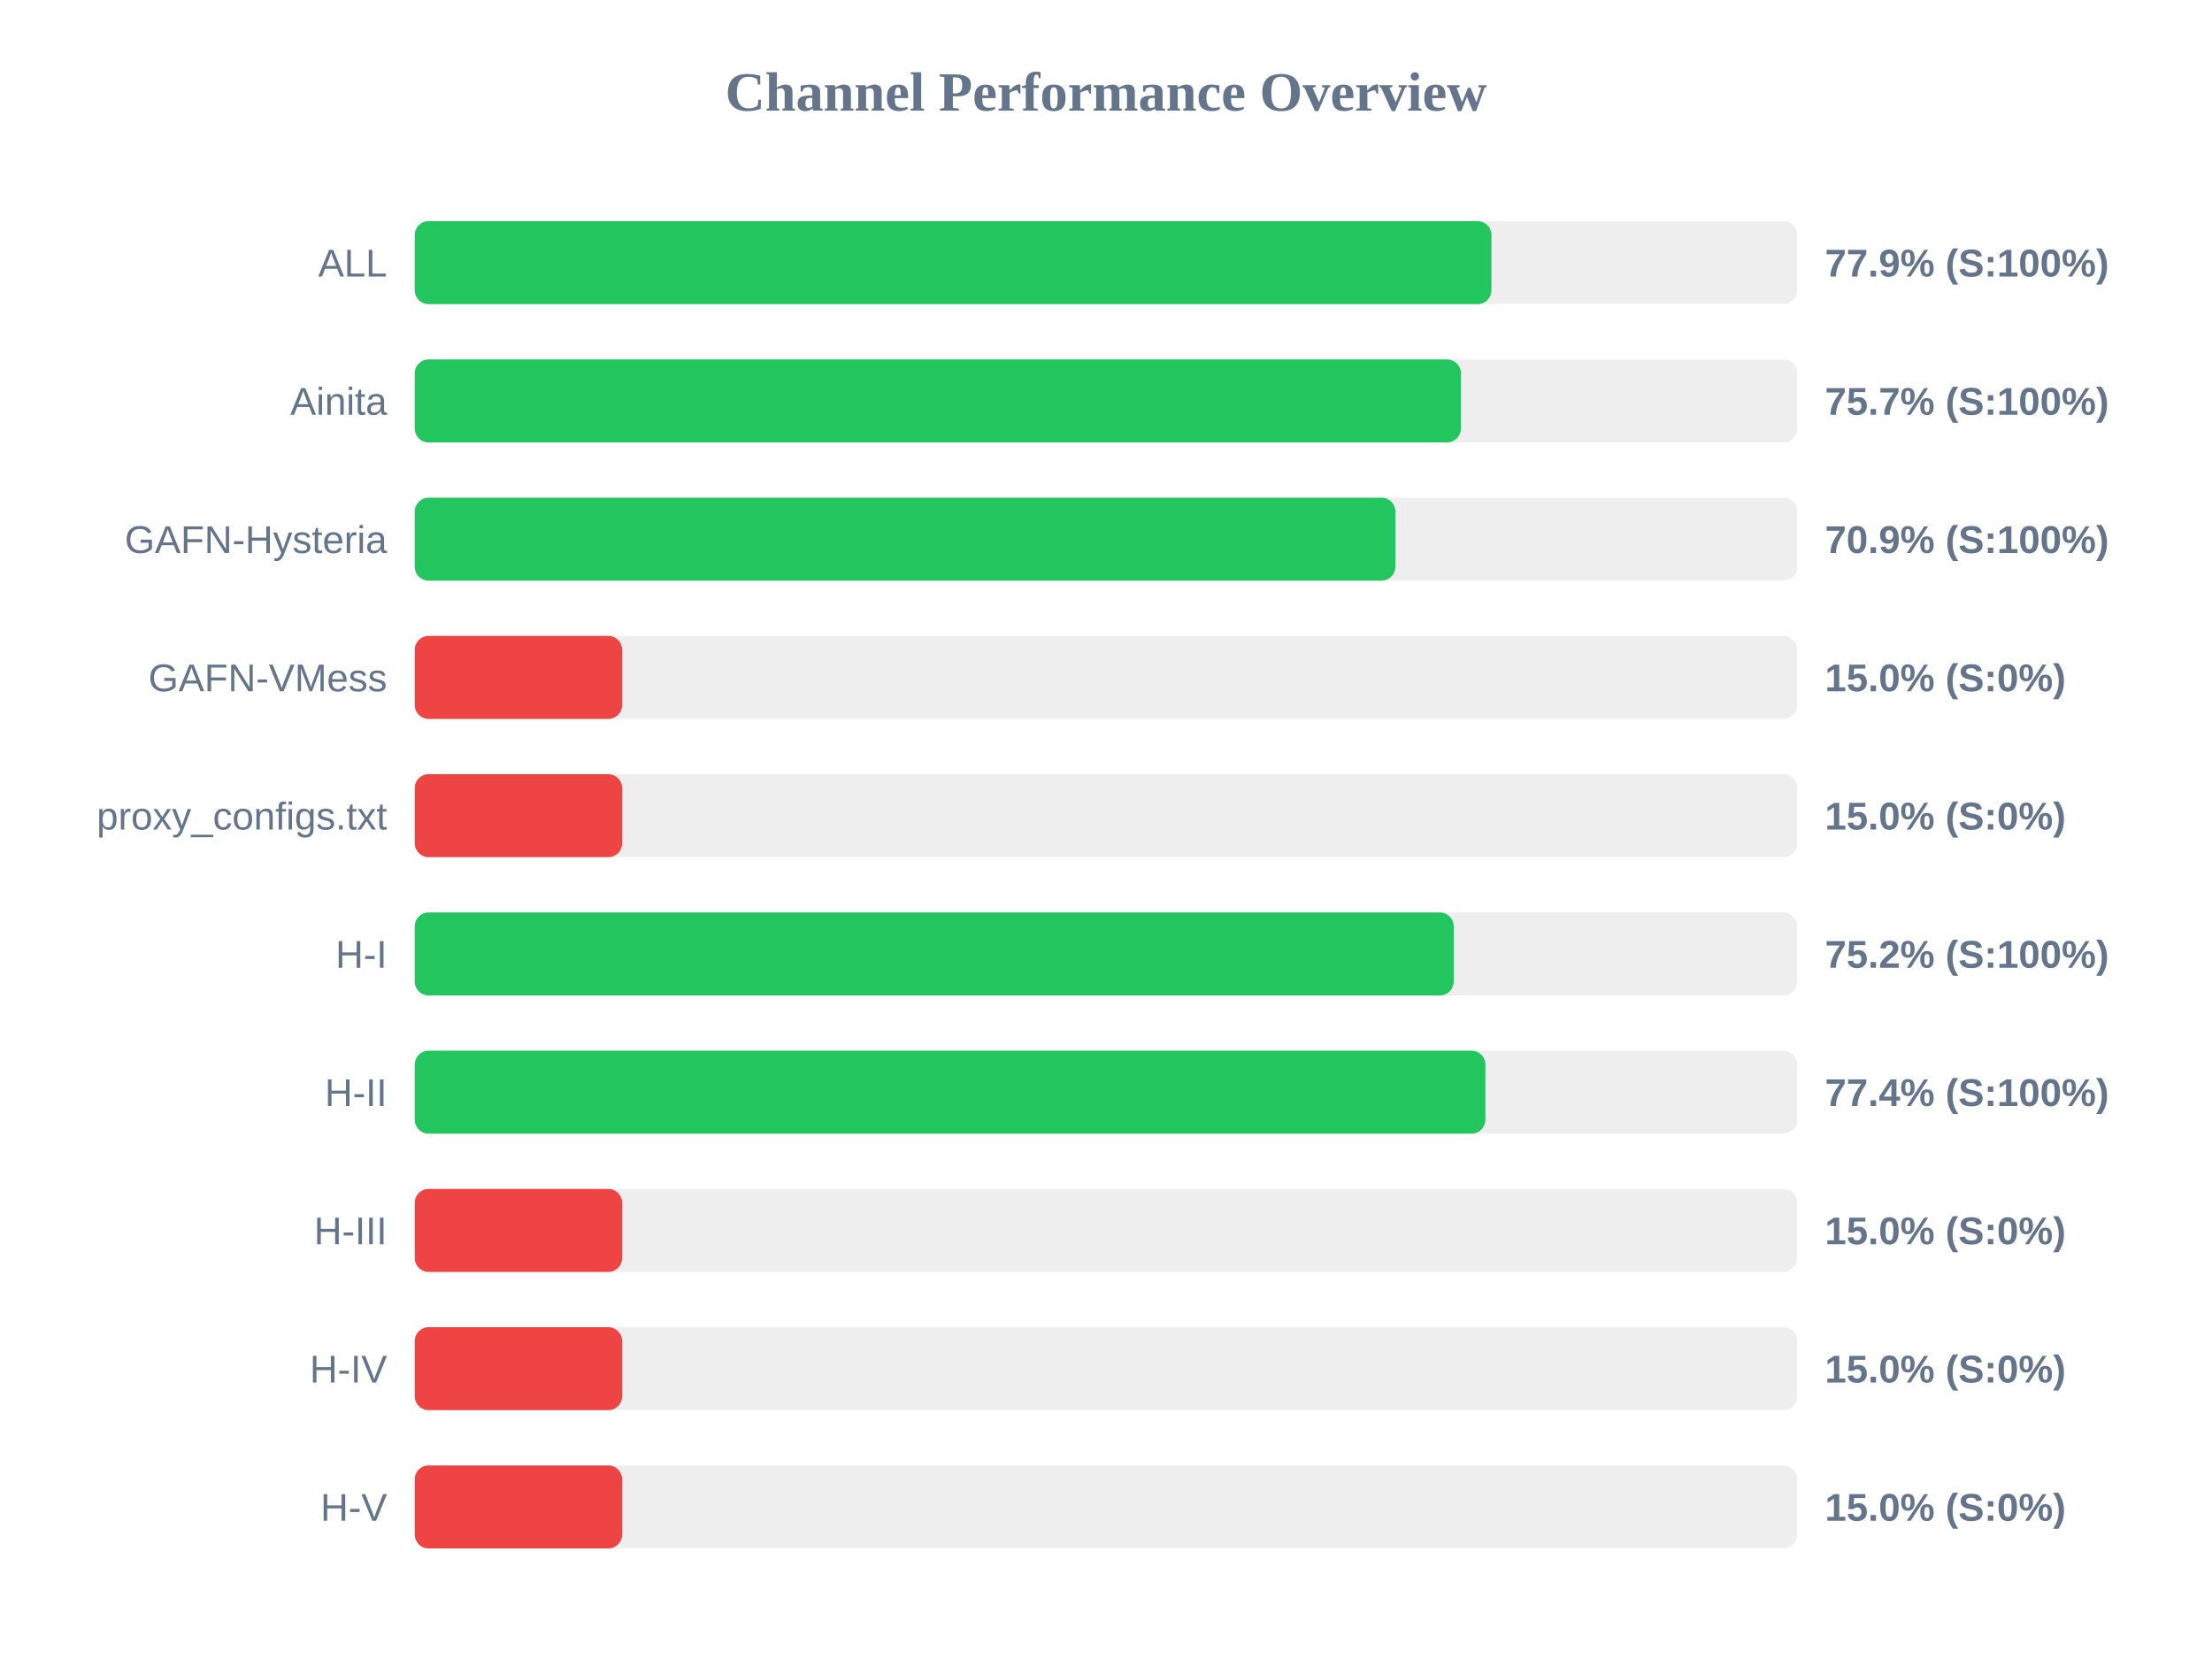
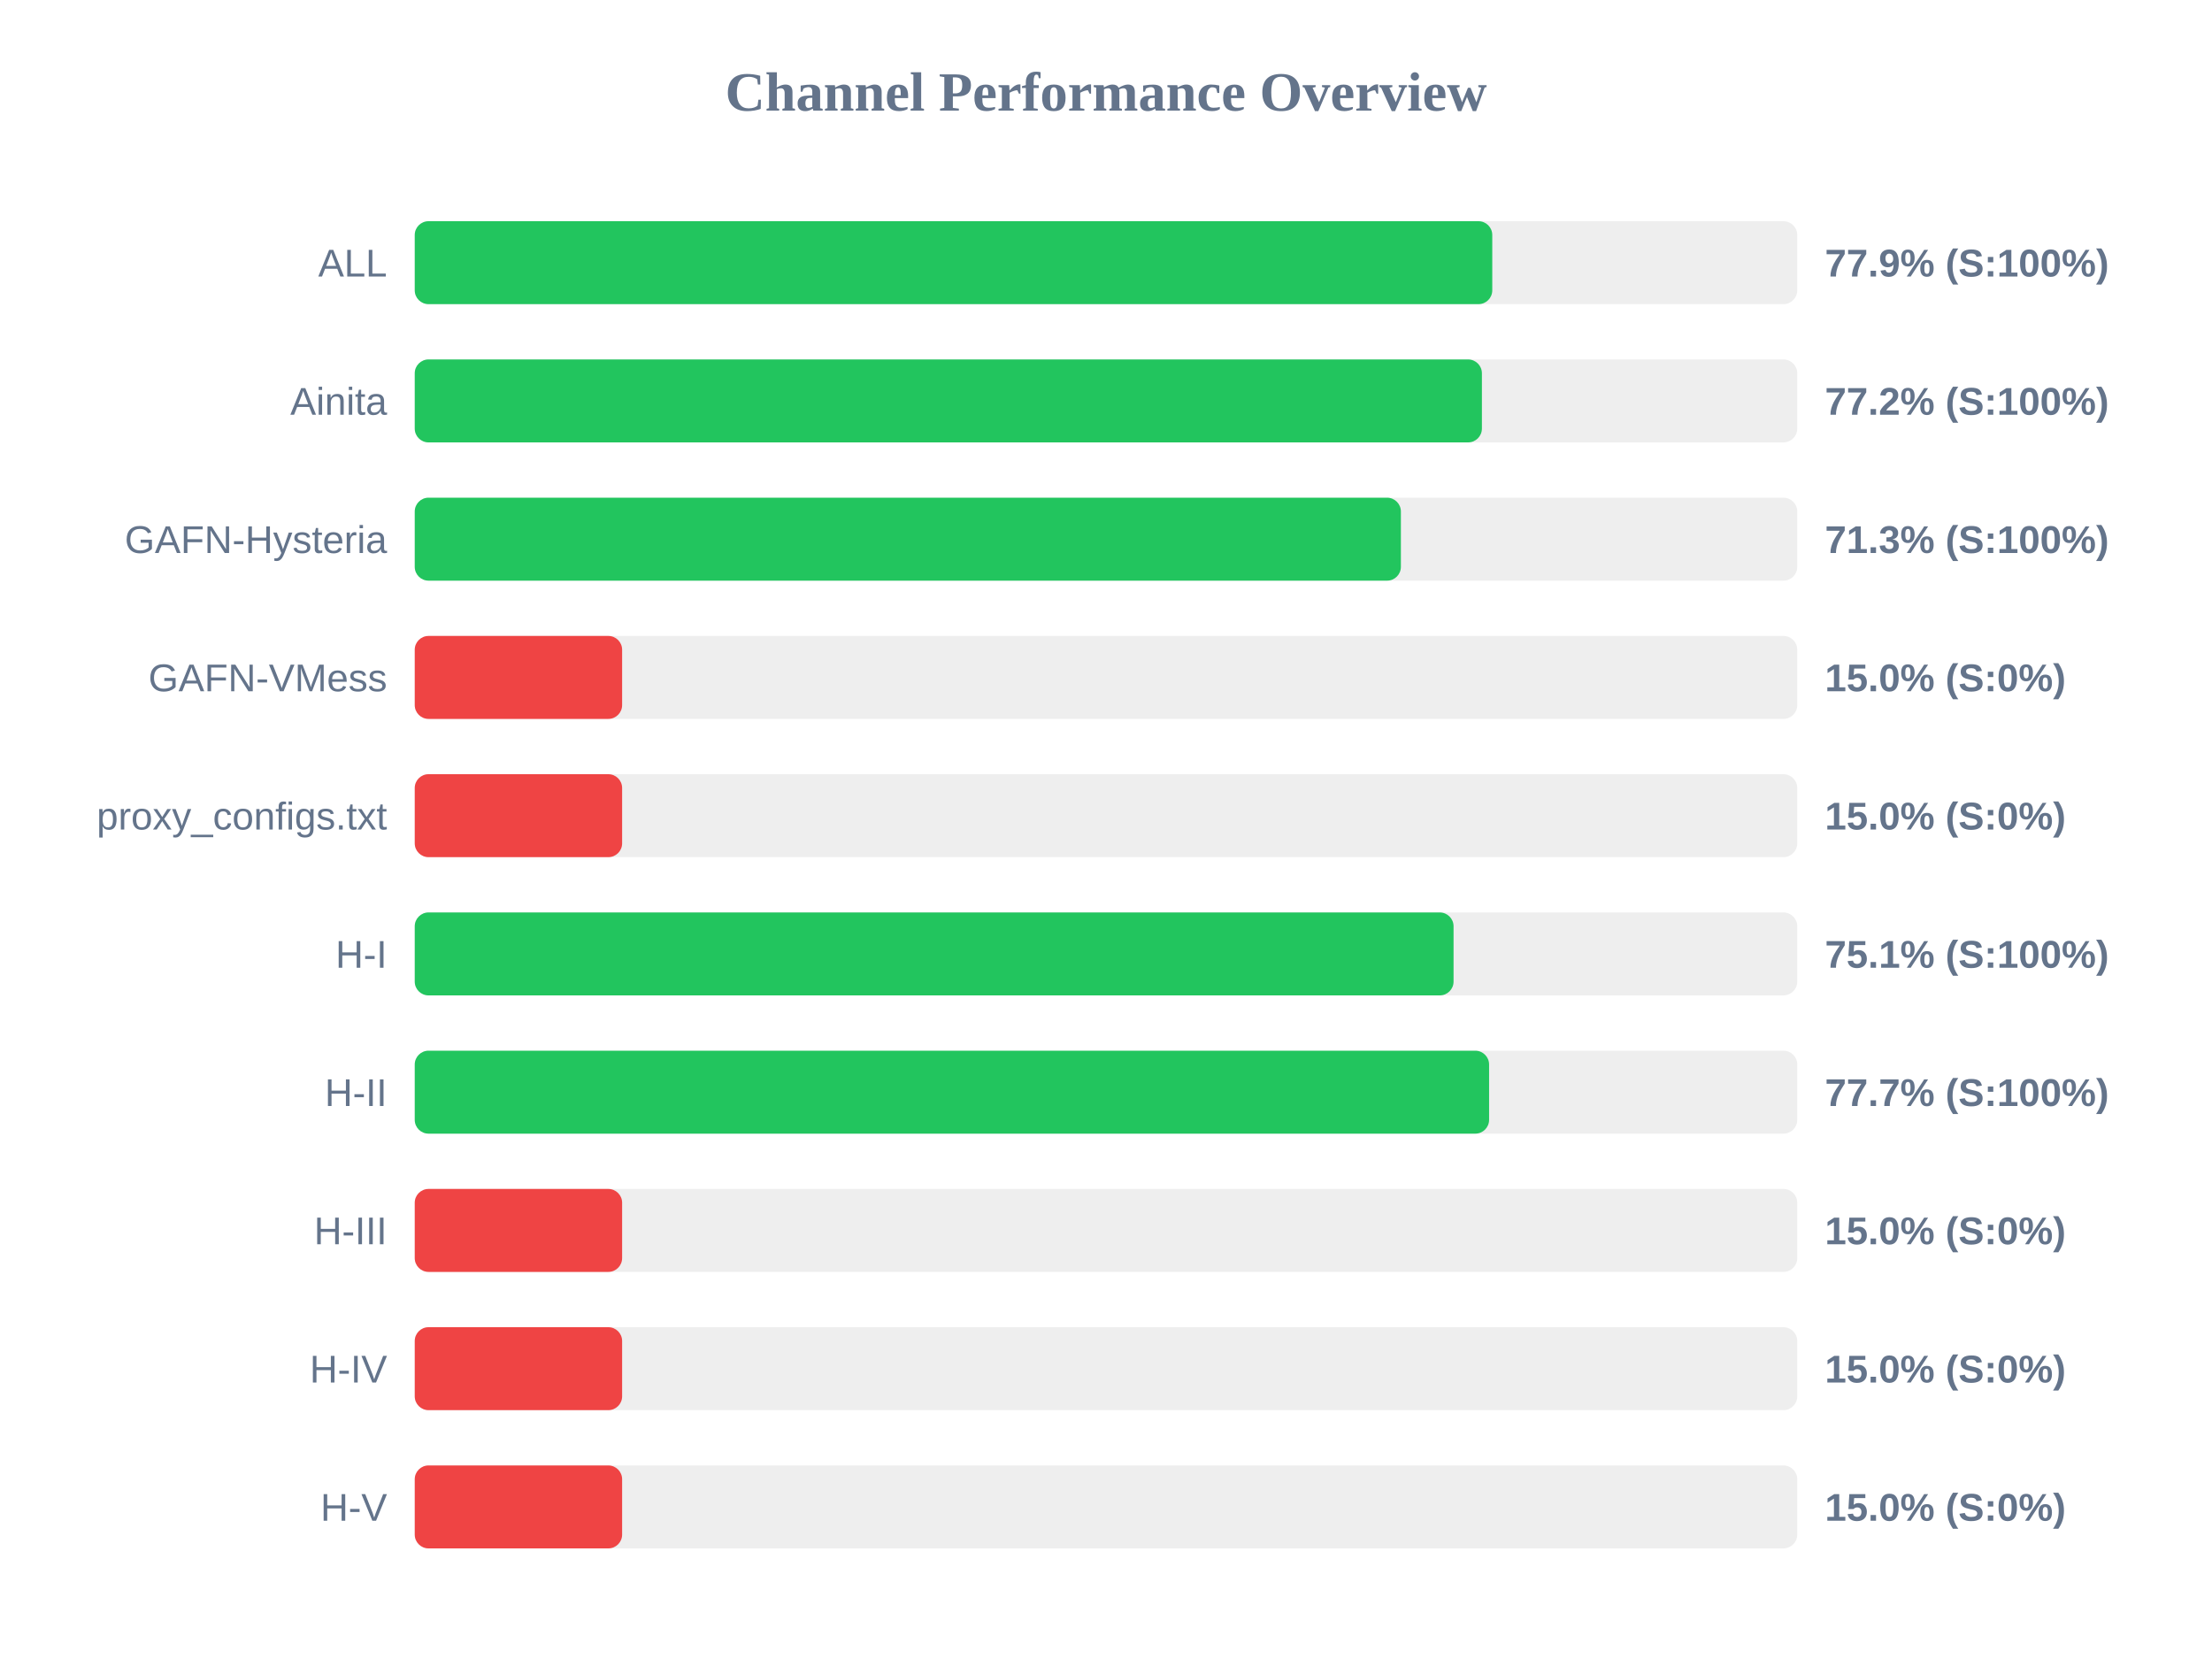
<svg xmlns="http://www.w3.org/2000/svg" width="800" height="600" version="1.1">
  <style>
        .row { font: 14px Arial; fill: #64748b; }
        .score { font: bold 14px Arial; fill: #64748b; }
    </style>
  <text x="400" y="40" text-anchor="middle" font-size="20px" font-weight="bold" fill="#64748b">Channel Performance Overview</text>
  <rect x="150" y="80" width="500" height="30" fill="#eee" rx="5" />
-   <rect x="150" y="80" width="389.4" height="30" fill="#22c55e" rx="5" />
+   <rect x="150" y="80" width="389.7" height="30" fill="#22c55e" rx="5" />
  <text x="140" y="100" text-anchor="end" class="row">ALL</text>
  <text x="660" y="100" text-anchor="start" class="score">77.9% (S:100%)</text>
  <rect x="150" y="130" width="500" height="30" fill="#eee" rx="5" />
-   <rect x="150" y="130" width="378.35" height="30" fill="#22c55e" rx="5" />
+   <rect x="150" y="130" width="385.95" height="30" fill="#22c55e" rx="5" />
  <text x="140" y="150" text-anchor="end" class="row">Ainita</text>
-   <text x="660" y="150" text-anchor="start" class="score">75.7% (S:100%)</text>
+   <text x="660" y="150" text-anchor="start" class="score">77.2% (S:100%)</text>
  <rect x="150" y="180" width="500" height="30" fill="#eee" rx="5" />
-   <rect x="150" y="180" width="354.65" height="30" fill="#22c55e" rx="5" />
+   <rect x="150" y="180" width="356.65" height="30" fill="#22c55e" rx="5" />
  <text x="140" y="200" text-anchor="end" class="row">GAFN-Hysteria</text>
-   <text x="660" y="200" text-anchor="start" class="score">70.9% (S:100%)</text>
+   <text x="660" y="200" text-anchor="start" class="score">71.3% (S:100%)</text>
  <rect x="150" y="230" width="500" height="30" fill="#eee" rx="5" />
  <rect x="150" y="230" width="75.0" height="30" fill="#ef4444" rx="5" />
  <text x="140" y="250" text-anchor="end" class="row">GAFN-VMess</text>
  <text x="660" y="250" text-anchor="start" class="score">15.0% (S:0%)</text>
  <rect x="150" y="280" width="500" height="30" fill="#eee" rx="5" />
  <rect x="150" y="280" width="75.0" height="30" fill="#ef4444" rx="5" />
  <text x="140" y="300" text-anchor="end" class="row">proxy_configs.txt</text>
  <text x="660" y="300" text-anchor="start" class="score">15.0% (S:0%)</text>
  <rect x="150" y="330" width="500" height="30" fill="#eee" rx="5" />
-   <rect x="150" y="330" width="375.75" height="30" fill="#22c55e" rx="5" />
+   <rect x="150" y="330" width="375.7" height="30" fill="#22c55e" rx="5" />
  <text x="140" y="350" text-anchor="end" class="row">H-I</text>
-   <text x="660" y="350" text-anchor="start" class="score">75.2% (S:100%)</text>
+   <text x="660" y="350" text-anchor="start" class="score">75.1% (S:100%)</text>
  <rect x="150" y="380" width="500" height="30" fill="#eee" rx="5" />
-   <rect x="150" y="380" width="387.2" height="30" fill="#22c55e" rx="5" />
+   <rect x="150" y="380" width="388.55" height="30" fill="#22c55e" rx="5" />
  <text x="140" y="400" text-anchor="end" class="row">H-II</text>
-   <text x="660" y="400" text-anchor="start" class="score">77.4% (S:100%)</text>
+   <text x="660" y="400" text-anchor="start" class="score">77.7% (S:100%)</text>
  <rect x="150" y="430" width="500" height="30" fill="#eee" rx="5" />
  <rect x="150" y="430" width="75.0" height="30" fill="#ef4444" rx="5" />
  <text x="140" y="450" text-anchor="end" class="row">H-III</text>
  <text x="660" y="450" text-anchor="start" class="score">15.0% (S:0%)</text>
  <rect x="150" y="480" width="500" height="30" fill="#eee" rx="5" />
  <rect x="150" y="480" width="75.0" height="30" fill="#ef4444" rx="5" />
  <text x="140" y="500" text-anchor="end" class="row">H-IV</text>
  <text x="660" y="500" text-anchor="start" class="score">15.0% (S:0%)</text>
  <rect x="150" y="530" width="500" height="30" fill="#eee" rx="5" />
  <rect x="150" y="530" width="75.0" height="30" fill="#ef4444" rx="5" />
  <text x="140" y="550" text-anchor="end" class="row">H-V</text>
  <text x="660" y="550" text-anchor="start" class="score">15.0% (S:0%)</text>
</svg>
